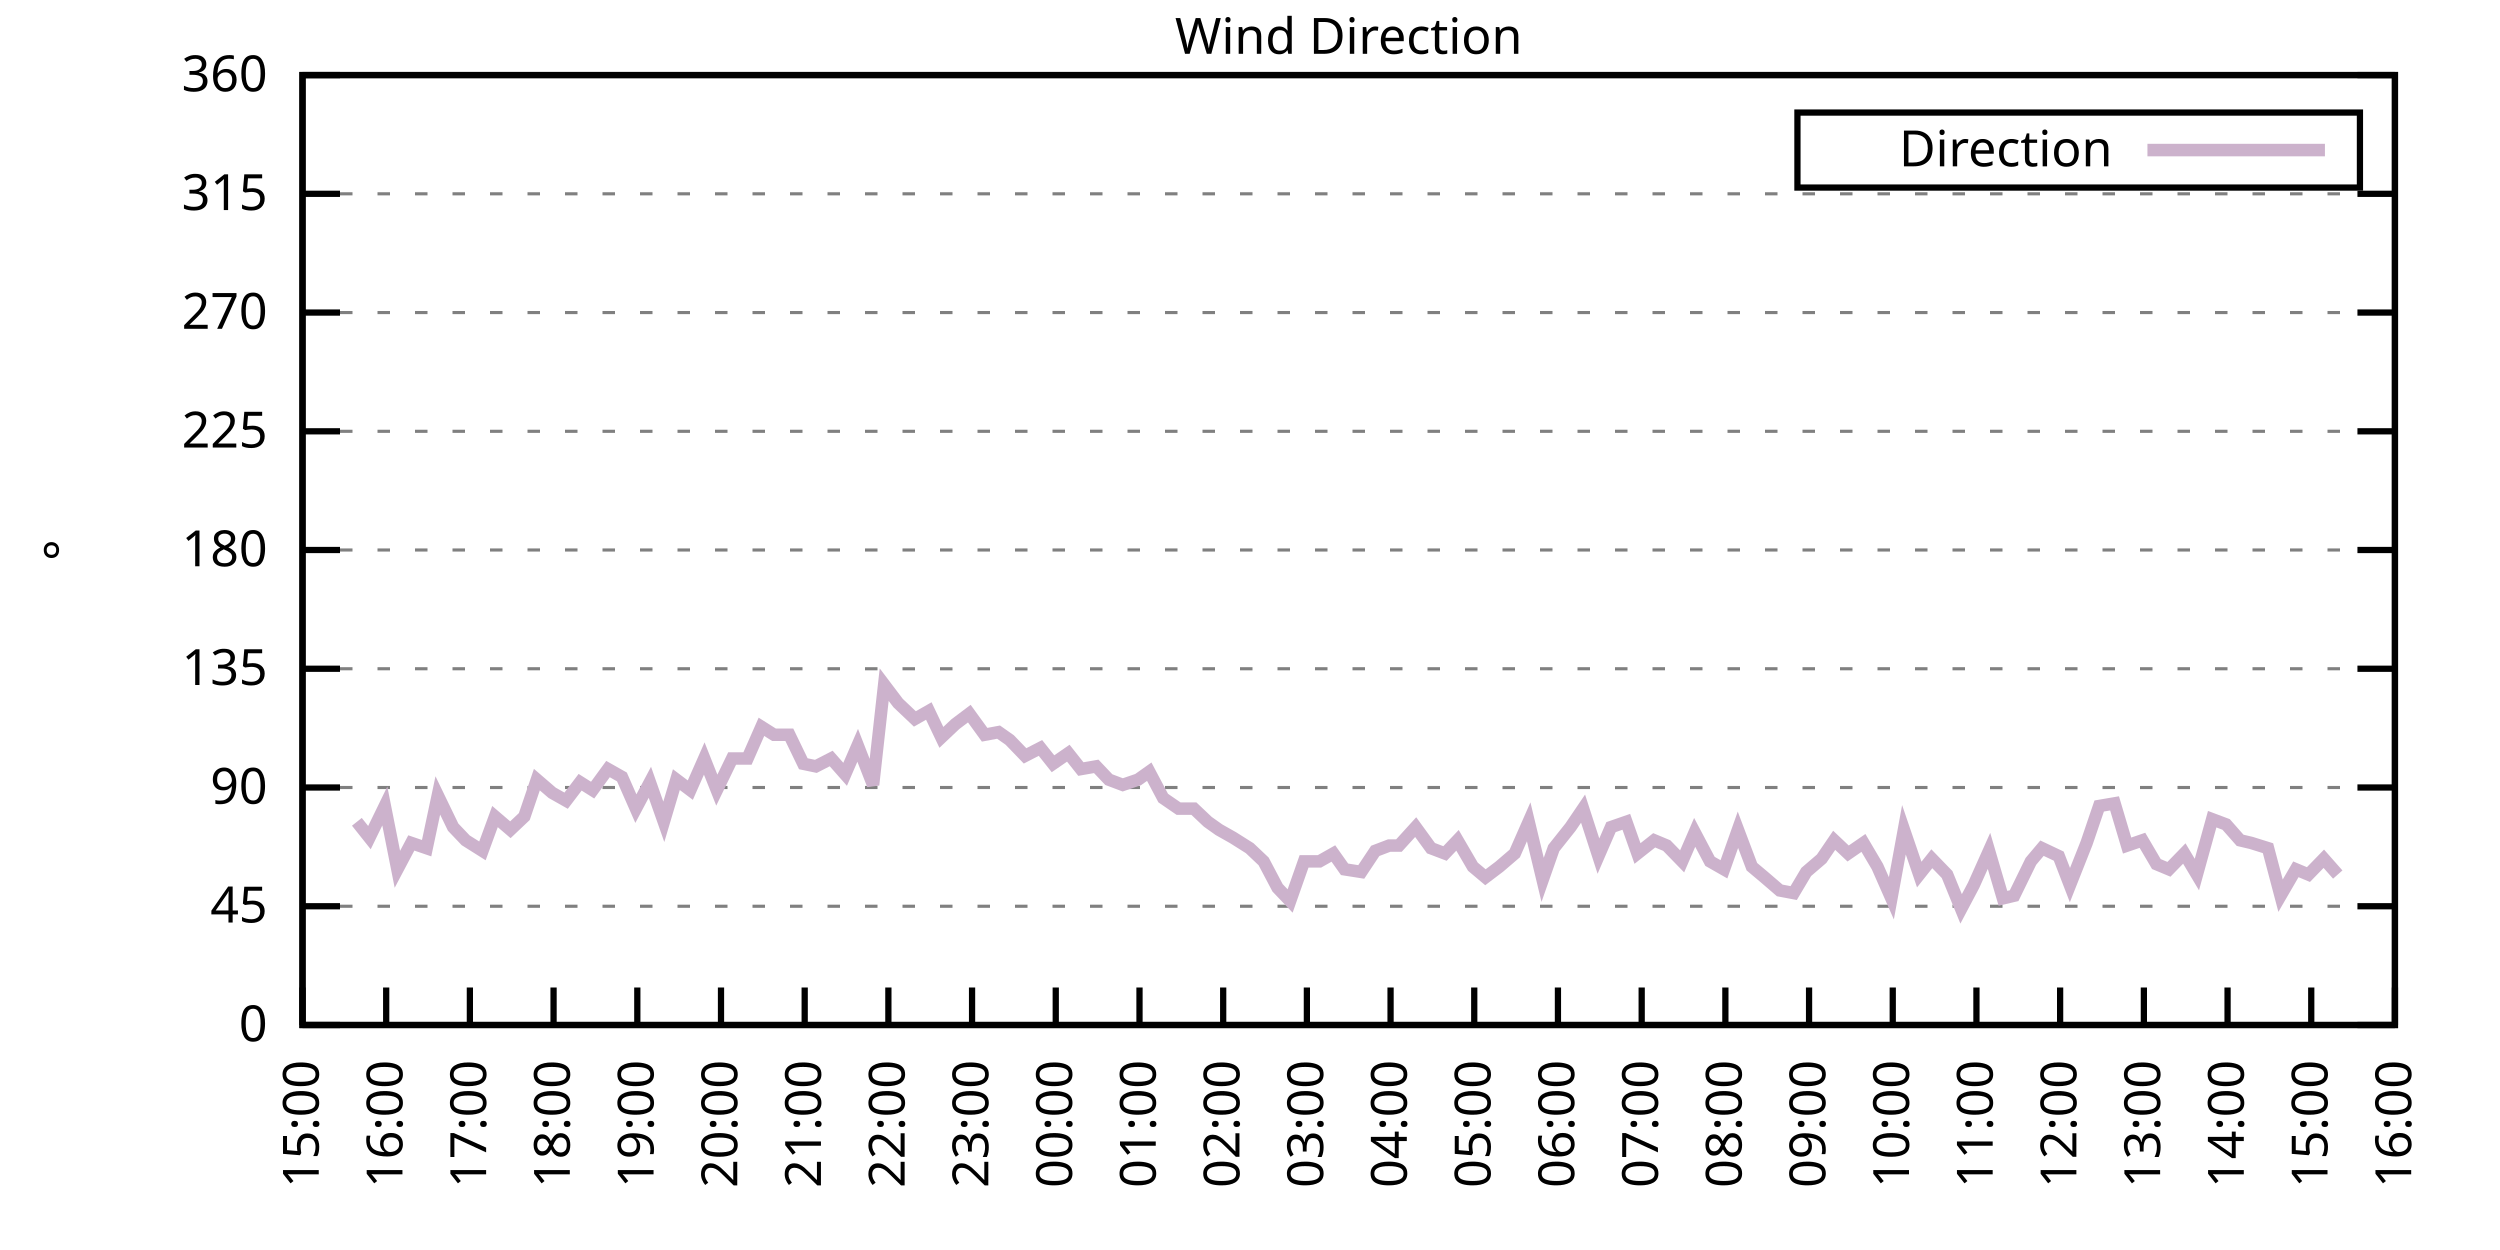
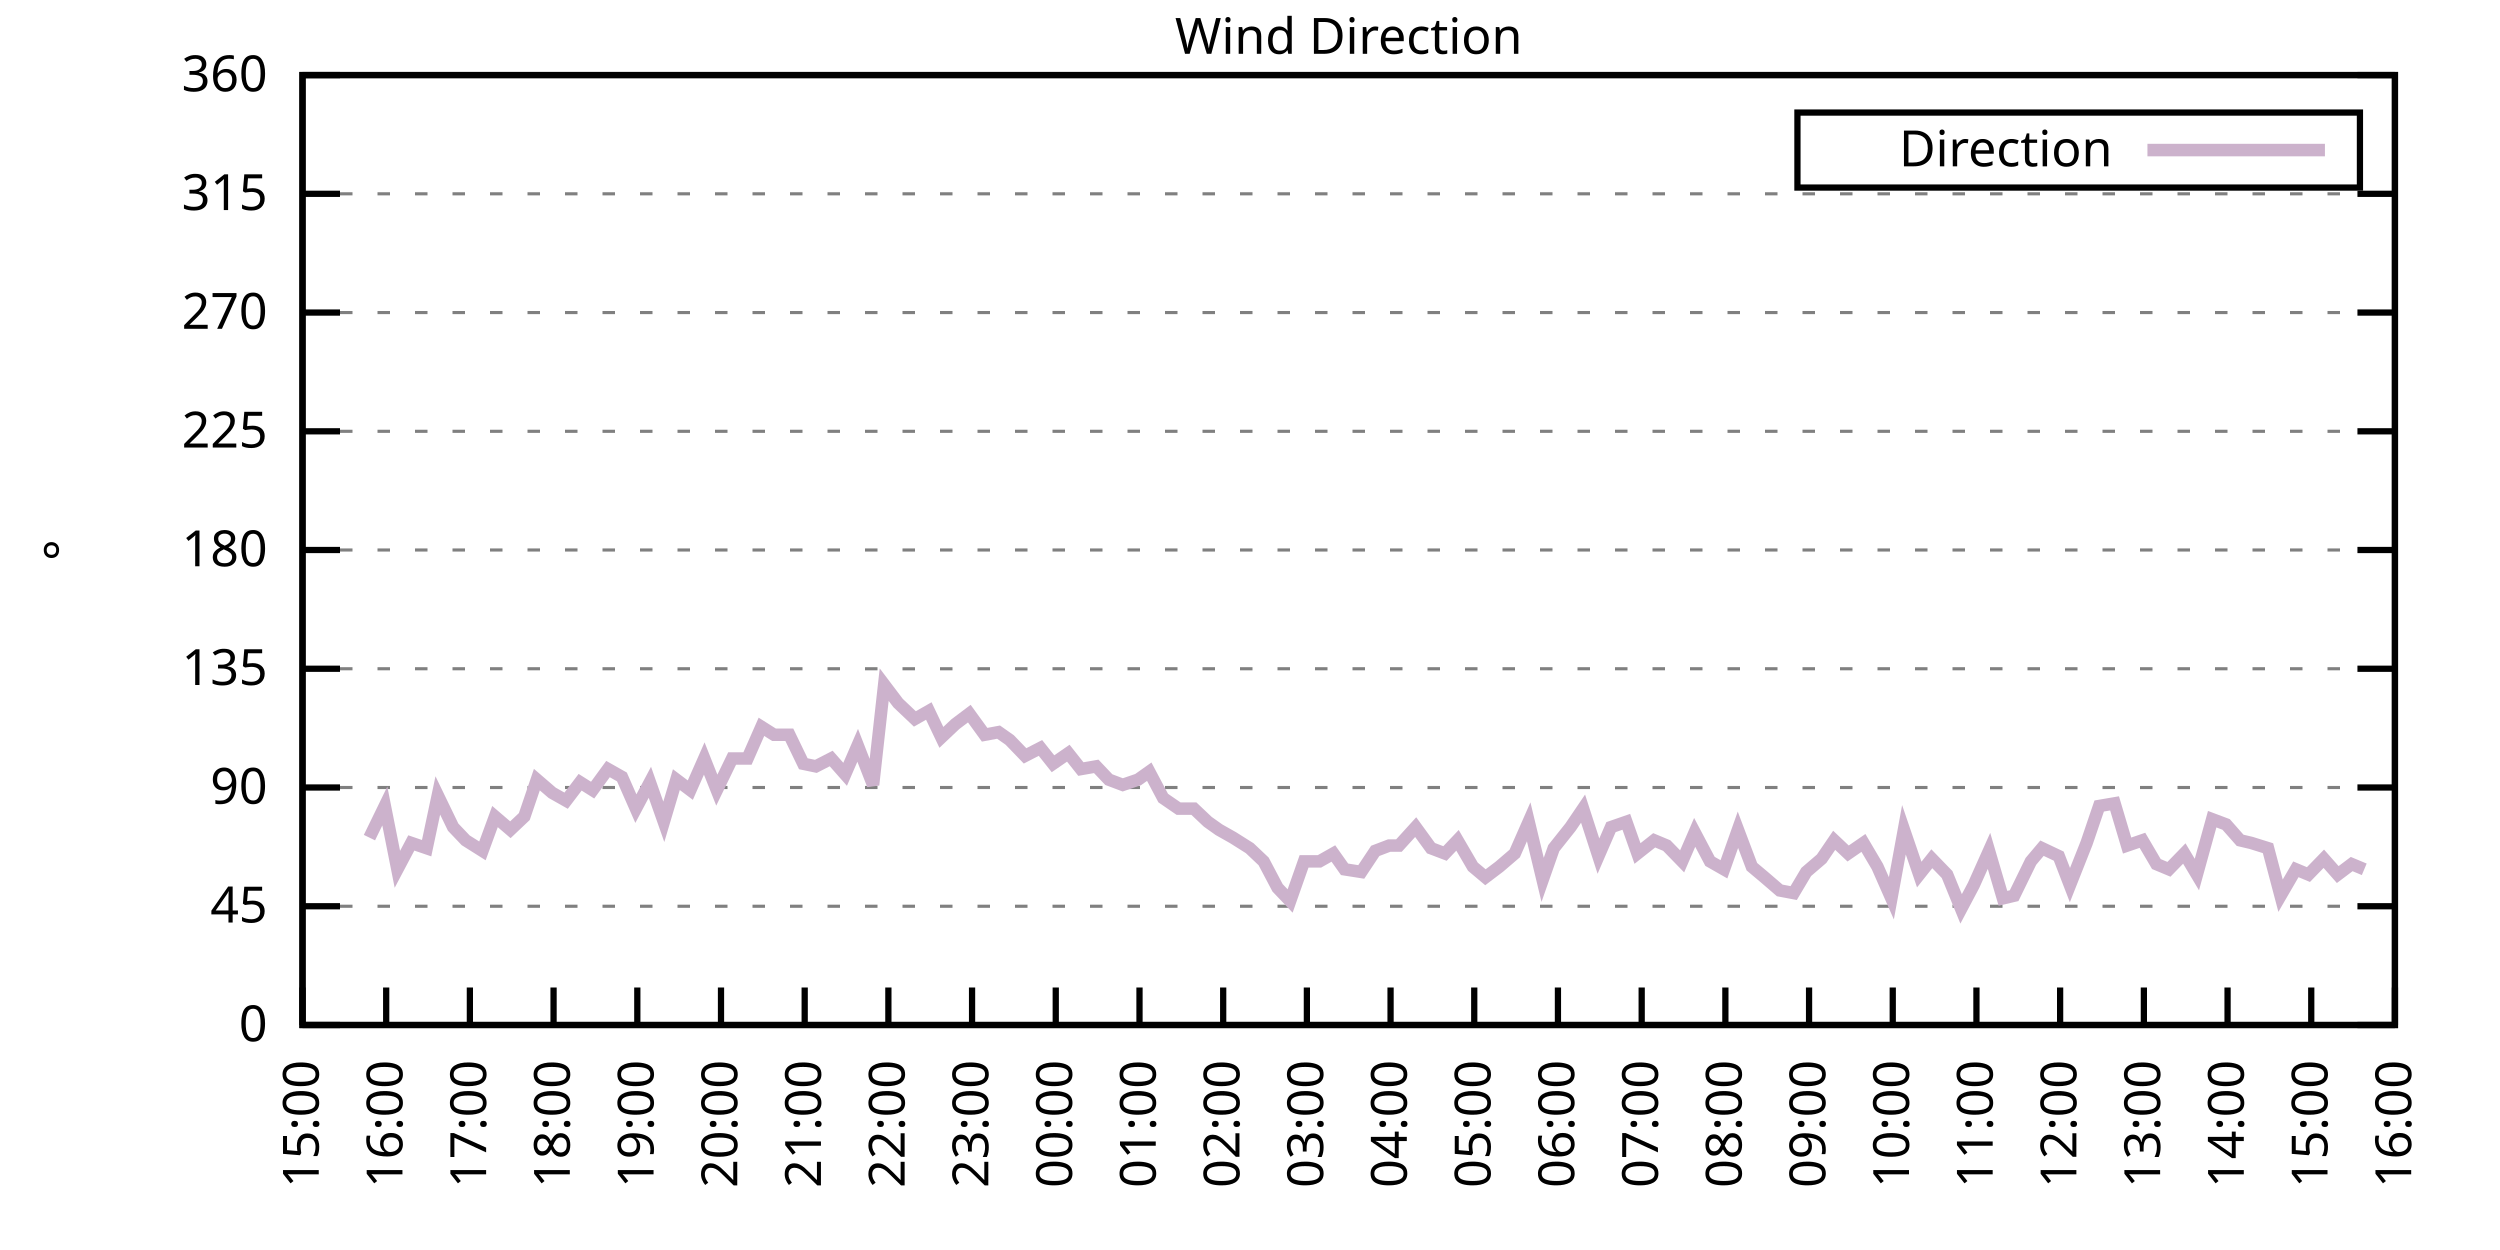
<svg xmlns="http://www.w3.org/2000/svg" xmlns:xlink="http://www.w3.org/1999/xlink" width="400" height="200" viewBox="0 0 400 200">
  <g id="gnuplot_canvas">
    <rect x="0" y="0" width="400" height="200" fill="none" />
    <defs>
      <circle id="gpDot" r="0.5" stroke-width="0.5" stroke="currentColor" />
      <path id="gpPt0" stroke-width="0.333" stroke="currentColor" d="M-1,0 h2 M0,-1 v2" />
      <path id="gpPt1" stroke-width="0.333" stroke="currentColor" d="M-1,-1 L1,1 M1,-1 L-1,1" />
      <path id="gpPt2" stroke-width="0.333" stroke="currentColor" d="M-1,0 L1,0 M0,-1 L0,1 M-1,-1 L1,1 M-1,1 L1,-1" />
      <rect id="gpPt3" stroke-width="0.333" stroke="currentColor" x="-1" y="-1" width="2" height="2" />
      <rect id="gpPt4" stroke-width="0.333" stroke="currentColor" fill="currentColor" x="-1" y="-1" width="2" height="2" />
      <circle id="gpPt5" stroke-width="0.333" stroke="currentColor" cx="0" cy="0" r="1" />
      <use xlink:href="#gpPt5" id="gpPt6" fill="currentColor" stroke="none" />
      <path id="gpPt7" stroke-width="0.333" stroke="currentColor" d="M0,-1.33 L-1.33,0.67 L1.33,0.67 z" />
      <use xlink:href="#gpPt7" id="gpPt8" fill="currentColor" stroke="none" />
      <use xlink:href="#gpPt7" id="gpPt9" stroke="currentColor" transform="rotate(180)" />
      <use xlink:href="#gpPt9" id="gpPt10" fill="currentColor" stroke="none" />
      <use xlink:href="#gpPt3" id="gpPt11" stroke="currentColor" transform="rotate(45)" />
      <use xlink:href="#gpPt11" id="gpPt12" fill="currentColor" stroke="none" />
      <path id="gpPt13" stroke-width="0.333" stroke="currentColor" d="M0,1.330 L1.265,0.411 L0.782,-1.067 L-0.782,-1.076 L-1.265,0.411 z" />
      <use xlink:href="#gpPt13" id="gpPt14" fill="currentColor" stroke="none" />
      <filter id="textbox" filterUnits="objectBoundingBox" x="0" y="0" height="1" width="1">
        <feFlood flood-color="white" flood-opacity="1" result="bgnd" />
        <feComposite in="SourceGraphic" in2="bgnd" operator="atop" />
      </filter>
      <filter id="greybox" filterUnits="objectBoundingBox" x="0" y="0" height="1" width="1">
        <feFlood flood-color="lightgrey" flood-opacity="1" result="grey" />
        <feComposite in="SourceGraphic" in2="grey" operator="atop" />
      </filter>
    </defs>
    <g fill="none" color="white" stroke="currentColor" stroke-width="1.00" stroke-linecap="butt" stroke-linejoin="miter">
</g>
    <g fill="none" color="black" stroke="currentColor" stroke-width="1.00" stroke-linecap="butt" stroke-linejoin="miter">
      <g stroke="none" shape-rendering="crispEdges">
        <polygon fill="rgb(255, 255, 255)" points="48.40,164.00 383.18,164.00 383.18,12.02 48.40,12.02 " />
      </g>
    </g>
    <g fill="none" color="black" stroke="currentColor" stroke-width="1.00" stroke-linecap="butt" stroke-linejoin="miter">
</g>
    <g fill="none" color="black" stroke="black" stroke-width="0.50" stroke-linecap="butt" stroke-linejoin="miter">
</g>
    <g fill="none" color="gray" stroke="currentColor" stroke-width="0.50" stroke-linecap="butt" stroke-linejoin="miter">
      <path stroke="gray" stroke-dasharray="2,4" class="gridline" d="M48.40,164.00 L383.19,164.00  " />
    </g>
    <g fill="none" color="gray" stroke="gray" stroke-width="1.00" stroke-linecap="butt" stroke-linejoin="miter">
</g>
    <g fill="none" color="black" stroke="currentColor" stroke-width="1.00" stroke-linecap="butt" stroke-linejoin="miter">
      <path stroke="black" d="M48.40,164.00 L54.40,164.00 M383.19,164.00 L377.19,164.00  " />
      <g transform="translate(42.80,166.60)" stroke="none" fill="black" font-family="Sans" font-size="8.00" text-anchor="end">
        <text>
          <tspan font-family="Sans"> 0</tspan>
        </text>
      </g>
    </g>
    <g fill="none" color="black" stroke="currentColor" stroke-width="1.00" stroke-linecap="butt" stroke-linejoin="miter">
</g>
    <g fill="none" color="black" stroke="black" stroke-width="0.50" stroke-linecap="butt" stroke-linejoin="miter">
</g>
    <g fill="none" color="gray" stroke="currentColor" stroke-width="0.50" stroke-linecap="butt" stroke-linejoin="miter">
      <path stroke="gray" stroke-dasharray="2,4" class="gridline" d="M48.40,145.00 L383.19,145.00  " />
    </g>
    <g fill="none" color="gray" stroke="gray" stroke-width="1.00" stroke-linecap="butt" stroke-linejoin="miter">
</g>
    <g fill="none" color="black" stroke="currentColor" stroke-width="1.00" stroke-linecap="butt" stroke-linejoin="miter">
      <path stroke="black" d="M48.40,145.00 L54.40,145.00 M383.19,145.00 L377.19,145.00  " />
      <g transform="translate(42.80,147.60)" stroke="none" fill="black" font-family="Sans" font-size="8.00" text-anchor="end">
        <text>
          <tspan font-family="Sans"> 45</tspan>
        </text>
      </g>
    </g>
    <g fill="none" color="black" stroke="currentColor" stroke-width="1.00" stroke-linecap="butt" stroke-linejoin="miter">
</g>
    <g fill="none" color="black" stroke="black" stroke-width="0.50" stroke-linecap="butt" stroke-linejoin="miter">
</g>
    <g fill="none" color="gray" stroke="currentColor" stroke-width="0.50" stroke-linecap="butt" stroke-linejoin="miter">
      <path stroke="gray" stroke-dasharray="2,4" class="gridline" d="M48.40,126.00 L383.19,126.00  " />
    </g>
    <g fill="none" color="gray" stroke="gray" stroke-width="1.00" stroke-linecap="butt" stroke-linejoin="miter">
</g>
    <g fill="none" color="black" stroke="currentColor" stroke-width="1.00" stroke-linecap="butt" stroke-linejoin="miter">
      <path stroke="black" d="M48.40,126.00 L54.40,126.00 M383.19,126.00 L377.19,126.00  " />
      <g transform="translate(42.80,128.60)" stroke="none" fill="black" font-family="Sans" font-size="8.00" text-anchor="end">
        <text>
          <tspan font-family="Sans"> 90</tspan>
        </text>
      </g>
    </g>
    <g fill="none" color="black" stroke="currentColor" stroke-width="1.00" stroke-linecap="butt" stroke-linejoin="miter">
</g>
    <g fill="none" color="black" stroke="black" stroke-width="0.50" stroke-linecap="butt" stroke-linejoin="miter">
</g>
    <g fill="none" color="gray" stroke="currentColor" stroke-width="0.50" stroke-linecap="butt" stroke-linejoin="miter">
      <path stroke="gray" stroke-dasharray="2,4" class="gridline" d="M48.40,107.00 L383.19,107.00  " />
    </g>
    <g fill="none" color="gray" stroke="gray" stroke-width="1.00" stroke-linecap="butt" stroke-linejoin="miter">
</g>
    <g fill="none" color="black" stroke="currentColor" stroke-width="1.00" stroke-linecap="butt" stroke-linejoin="miter">
      <path stroke="black" d="M48.40,107.00 L54.40,107.00 M383.19,107.00 L377.19,107.00  " />
      <g transform="translate(42.80,109.60)" stroke="none" fill="black" font-family="Sans" font-size="8.00" text-anchor="end">
        <text>
          <tspan font-family="Sans"> 135</tspan>
        </text>
      </g>
    </g>
    <g fill="none" color="black" stroke="currentColor" stroke-width="1.00" stroke-linecap="butt" stroke-linejoin="miter">
</g>
    <g fill="none" color="black" stroke="black" stroke-width="0.50" stroke-linecap="butt" stroke-linejoin="miter">
</g>
    <g fill="none" color="gray" stroke="currentColor" stroke-width="0.50" stroke-linecap="butt" stroke-linejoin="miter">
      <path stroke="gray" stroke-dasharray="2,4" class="gridline" d="M48.40,88.00 L383.19,88.00  " />
    </g>
    <g fill="none" color="gray" stroke="gray" stroke-width="1.00" stroke-linecap="butt" stroke-linejoin="miter">
</g>
    <g fill="none" color="black" stroke="currentColor" stroke-width="1.00" stroke-linecap="butt" stroke-linejoin="miter">
      <path stroke="black" d="M48.40,88.00 L54.40,88.00 M383.19,88.00 L377.19,88.00  " />
      <g transform="translate(42.80,90.60)" stroke="none" fill="black" font-family="Sans" font-size="8.00" text-anchor="end">
        <text>
          <tspan font-family="Sans"> 180</tspan>
        </text>
      </g>
    </g>
    <g fill="none" color="black" stroke="currentColor" stroke-width="1.00" stroke-linecap="butt" stroke-linejoin="miter">
</g>
    <g fill="none" color="black" stroke="black" stroke-width="0.50" stroke-linecap="butt" stroke-linejoin="miter">
</g>
    <g fill="none" color="gray" stroke="currentColor" stroke-width="0.50" stroke-linecap="butt" stroke-linejoin="miter">
      <path stroke="gray" stroke-dasharray="2,4" class="gridline" d="M48.40,69.01 L383.19,69.01  " />
    </g>
    <g fill="none" color="gray" stroke="gray" stroke-width="1.00" stroke-linecap="butt" stroke-linejoin="miter">
</g>
    <g fill="none" color="black" stroke="currentColor" stroke-width="1.00" stroke-linecap="butt" stroke-linejoin="miter">
      <path stroke="black" d="M48.40,69.01 L54.40,69.01 M383.19,69.01 L377.19,69.01  " />
      <g transform="translate(42.80,71.61)" stroke="none" fill="black" font-family="Sans" font-size="8.00" text-anchor="end">
        <text>
          <tspan font-family="Sans"> 225</tspan>
        </text>
      </g>
    </g>
    <g fill="none" color="black" stroke="currentColor" stroke-width="1.00" stroke-linecap="butt" stroke-linejoin="miter">
</g>
    <g fill="none" color="black" stroke="black" stroke-width="0.50" stroke-linecap="butt" stroke-linejoin="miter">
</g>
    <g fill="none" color="gray" stroke="currentColor" stroke-width="0.50" stroke-linecap="butt" stroke-linejoin="miter">
      <path stroke="gray" stroke-dasharray="2,4" class="gridline" d="M48.40,50.01 L383.19,50.01  " />
    </g>
    <g fill="none" color="gray" stroke="gray" stroke-width="1.00" stroke-linecap="butt" stroke-linejoin="miter">
</g>
    <g fill="none" color="black" stroke="currentColor" stroke-width="1.00" stroke-linecap="butt" stroke-linejoin="miter">
      <path stroke="black" d="M48.40,50.01 L54.40,50.01 M383.19,50.01 L377.19,50.01  " />
      <g transform="translate(42.80,52.61)" stroke="none" fill="black" font-family="Sans" font-size="8.00" text-anchor="end">
        <text>
          <tspan font-family="Sans"> 270</tspan>
        </text>
      </g>
    </g>
    <g fill="none" color="black" stroke="currentColor" stroke-width="1.00" stroke-linecap="butt" stroke-linejoin="miter">
</g>
    <g fill="none" color="black" stroke="black" stroke-width="0.50" stroke-linecap="butt" stroke-linejoin="miter">
</g>
    <g fill="none" color="gray" stroke="currentColor" stroke-width="0.50" stroke-linecap="butt" stroke-linejoin="miter">
      <path stroke="gray" stroke-dasharray="2,4" class="gridline" d="M48.40,31.01 L383.19,31.01  " />
    </g>
    <g fill="none" color="gray" stroke="gray" stroke-width="1.00" stroke-linecap="butt" stroke-linejoin="miter">
</g>
    <g fill="none" color="black" stroke="currentColor" stroke-width="1.00" stroke-linecap="butt" stroke-linejoin="miter">
      <path stroke="black" d="M48.40,31.01 L54.40,31.01 M383.19,31.01 L377.19,31.01  " />
      <g transform="translate(42.80,33.61)" stroke="none" fill="black" font-family="Sans" font-size="8.00" text-anchor="end">
        <text>
          <tspan font-family="Sans"> 315</tspan>
        </text>
      </g>
    </g>
    <g fill="none" color="black" stroke="currentColor" stroke-width="1.00" stroke-linecap="butt" stroke-linejoin="miter">
</g>
    <g fill="none" color="black" stroke="black" stroke-width="0.50" stroke-linecap="butt" stroke-linejoin="miter">
</g>
    <g fill="none" color="gray" stroke="currentColor" stroke-width="0.50" stroke-linecap="butt" stroke-linejoin="miter">
      <path stroke="gray" stroke-dasharray="2,4" class="gridline" d="M48.40,12.01 L383.19,12.01  " />
    </g>
    <g fill="none" color="gray" stroke="gray" stroke-width="1.00" stroke-linecap="butt" stroke-linejoin="miter">
</g>
    <g fill="none" color="black" stroke="currentColor" stroke-width="1.00" stroke-linecap="butt" stroke-linejoin="miter">
      <path stroke="black" d="M48.40,12.01 L54.40,12.01 M383.19,12.01 L377.19,12.01  " />
      <g transform="translate(42.80,14.61)" stroke="none" fill="black" font-family="Sans" font-size="8.00" text-anchor="end">
        <text>
          <tspan font-family="Sans"> 360</tspan>
        </text>
      </g>
    </g>
    <g fill="none" color="black" stroke="currentColor" stroke-width="1.00" stroke-linecap="butt" stroke-linejoin="miter">
      <path stroke="black" d="M48.40,164.00 L48.40,158.00  " />
      <g transform="translate(51.00,169.60) rotate(270.00)" stroke="none" fill="black" font-family="Sans" font-size="8.00" text-anchor="end">
        <text>
          <tspan font-family="Sans">15:00</tspan>
        </text>
      </g>
    </g>
    <g fill="none" color="black" stroke="currentColor" stroke-width="1.00" stroke-linecap="butt" stroke-linejoin="miter">
      <path stroke="black" d="M61.79,164.00 L61.79,158.00  " />
      <g transform="translate(64.39,169.60) rotate(270.00)" stroke="none" fill="black" font-family="Sans" font-size="8.00" text-anchor="end">
        <text>
          <tspan font-family="Sans">16:00</tspan>
        </text>
      </g>
    </g>
    <g fill="none" color="black" stroke="currentColor" stroke-width="1.00" stroke-linecap="butt" stroke-linejoin="miter">
      <path stroke="black" d="M75.18,164.00 L75.18,158.00  " />
      <g transform="translate(77.78,169.60) rotate(270.00)" stroke="none" fill="black" font-family="Sans" font-size="8.00" text-anchor="end">
        <text>
          <tspan font-family="Sans">17:00</tspan>
        </text>
      </g>
    </g>
    <g fill="none" color="black" stroke="currentColor" stroke-width="1.00" stroke-linecap="butt" stroke-linejoin="miter">
      <path stroke="black" d="M88.57,164.00 L88.57,158.00  " />
      <g transform="translate(91.17,169.60) rotate(270.00)" stroke="none" fill="black" font-family="Sans" font-size="8.00" text-anchor="end">
        <text>
          <tspan font-family="Sans">18:00</tspan>
        </text>
      </g>
    </g>
    <g fill="none" color="black" stroke="currentColor" stroke-width="1.00" stroke-linecap="butt" stroke-linejoin="miter">
      <path stroke="black" d="M101.97,164.00 L101.97,158.00  " />
      <g transform="translate(104.57,169.60) rotate(270.00)" stroke="none" fill="black" font-family="Sans" font-size="8.00" text-anchor="end">
        <text>
          <tspan font-family="Sans">19:00</tspan>
        </text>
      </g>
    </g>
    <g fill="none" color="black" stroke="currentColor" stroke-width="1.00" stroke-linecap="butt" stroke-linejoin="miter">
      <path stroke="black" d="M115.36,164.00 L115.36,158.00  " />
      <g transform="translate(117.96,169.60) rotate(270.00)" stroke="none" fill="black" font-family="Sans" font-size="8.00" text-anchor="end">
        <text>
          <tspan font-family="Sans">20:00</tspan>
        </text>
      </g>
    </g>
    <g fill="none" color="black" stroke="currentColor" stroke-width="1.00" stroke-linecap="butt" stroke-linejoin="miter">
      <path stroke="black" d="M128.75,164.00 L128.75,158.00  " />
      <g transform="translate(131.35,169.60) rotate(270.00)" stroke="none" fill="black" font-family="Sans" font-size="8.00" text-anchor="end">
        <text>
          <tspan font-family="Sans">21:00</tspan>
        </text>
      </g>
    </g>
    <g fill="none" color="black" stroke="currentColor" stroke-width="1.00" stroke-linecap="butt" stroke-linejoin="miter">
      <path stroke="black" d="M142.14,164.00 L142.14,158.00  " />
      <g transform="translate(144.74,169.60) rotate(270.00)" stroke="none" fill="black" font-family="Sans" font-size="8.00" text-anchor="end">
        <text>
          <tspan font-family="Sans">22:00</tspan>
        </text>
      </g>
    </g>
    <g fill="none" color="black" stroke="currentColor" stroke-width="1.00" stroke-linecap="butt" stroke-linejoin="miter">
      <path stroke="black" d="M155.53,164.00 L155.53,158.00  " />
      <g transform="translate(158.13,169.60) rotate(270.00)" stroke="none" fill="black" font-family="Sans" font-size="8.00" text-anchor="end">
        <text>
          <tspan font-family="Sans">23:00</tspan>
        </text>
      </g>
    </g>
    <g fill="none" color="black" stroke="currentColor" stroke-width="1.00" stroke-linecap="butt" stroke-linejoin="miter">
      <path stroke="black" d="M168.92,164.00 L168.92,158.00  " />
      <g transform="translate(171.52,169.60) rotate(270.00)" stroke="none" fill="black" font-family="Sans" font-size="8.00" text-anchor="end">
        <text>
          <tspan font-family="Sans">00:00</tspan>
        </text>
      </g>
    </g>
    <g fill="none" color="black" stroke="currentColor" stroke-width="1.00" stroke-linecap="butt" stroke-linejoin="miter">
      <path stroke="black" d="M182.32,164.00 L182.32,158.00  " />
      <g transform="translate(184.92,169.60) rotate(270.00)" stroke="none" fill="black" font-family="Sans" font-size="8.00" text-anchor="end">
        <text>
          <tspan font-family="Sans">01:00</tspan>
        </text>
      </g>
    </g>
    <g fill="none" color="black" stroke="currentColor" stroke-width="1.00" stroke-linecap="butt" stroke-linejoin="miter">
      <path stroke="black" d="M195.71,164.00 L195.71,158.00  " />
      <g transform="translate(198.31,169.60) rotate(270.00)" stroke="none" fill="black" font-family="Sans" font-size="8.00" text-anchor="end">
        <text>
          <tspan font-family="Sans">02:00</tspan>
        </text>
      </g>
    </g>
    <g fill="none" color="black" stroke="currentColor" stroke-width="1.00" stroke-linecap="butt" stroke-linejoin="miter">
      <path stroke="black" d="M209.10,164.00 L209.10,158.00  " />
      <g transform="translate(211.70,169.60) rotate(270.00)" stroke="none" fill="black" font-family="Sans" font-size="8.00" text-anchor="end">
        <text>
          <tspan font-family="Sans">03:00</tspan>
        </text>
      </g>
    </g>
    <g fill="none" color="black" stroke="currentColor" stroke-width="1.00" stroke-linecap="butt" stroke-linejoin="miter">
      <path stroke="black" d="M222.49,164.00 L222.49,158.00  " />
      <g transform="translate(225.09,169.60) rotate(270.00)" stroke="none" fill="black" font-family="Sans" font-size="8.00" text-anchor="end">
        <text>
          <tspan font-family="Sans">04:00</tspan>
        </text>
      </g>
    </g>
    <g fill="none" color="black" stroke="currentColor" stroke-width="1.00" stroke-linecap="butt" stroke-linejoin="miter">
      <path stroke="black" d="M235.88,164.00 L235.88,158.00  " />
      <g transform="translate(238.48,169.60) rotate(270.00)" stroke="none" fill="black" font-family="Sans" font-size="8.00" text-anchor="end">
        <text>
          <tspan font-family="Sans">05:00</tspan>
        </text>
      </g>
    </g>
    <g fill="none" color="black" stroke="currentColor" stroke-width="1.00" stroke-linecap="butt" stroke-linejoin="miter">
      <path stroke="black" d="M249.27,164.00 L249.27,158.00  " />
      <g transform="translate(251.87,169.60) rotate(270.00)" stroke="none" fill="black" font-family="Sans" font-size="8.00" text-anchor="end">
        <text>
          <tspan font-family="Sans">06:00</tspan>
        </text>
      </g>
    </g>
    <g fill="none" color="black" stroke="currentColor" stroke-width="1.00" stroke-linecap="butt" stroke-linejoin="miter">
      <path stroke="black" d="M262.67,164.00 L262.67,158.00  " />
      <g transform="translate(265.27,169.60) rotate(270.00)" stroke="none" fill="black" font-family="Sans" font-size="8.00" text-anchor="end">
        <text>
          <tspan font-family="Sans">07:00</tspan>
        </text>
      </g>
    </g>
    <g fill="none" color="black" stroke="currentColor" stroke-width="1.00" stroke-linecap="butt" stroke-linejoin="miter">
      <path stroke="black" d="M276.06,164.00 L276.06,158.00  " />
      <g transform="translate(278.66,169.60) rotate(270.00)" stroke="none" fill="black" font-family="Sans" font-size="8.00" text-anchor="end">
        <text>
          <tspan font-family="Sans">08:00</tspan>
        </text>
      </g>
    </g>
    <g fill="none" color="black" stroke="currentColor" stroke-width="1.00" stroke-linecap="butt" stroke-linejoin="miter">
      <path stroke="black" d="M289.45,164.00 L289.45,158.00  " />
      <g transform="translate(292.05,169.60) rotate(270.00)" stroke="none" fill="black" font-family="Sans" font-size="8.00" text-anchor="end">
        <text>
          <tspan font-family="Sans">09:00</tspan>
        </text>
      </g>
    </g>
    <g fill="none" color="black" stroke="currentColor" stroke-width="1.00" stroke-linecap="butt" stroke-linejoin="miter">
      <path stroke="black" d="M302.84,164.00 L302.84,158.00  " />
      <g transform="translate(305.44,169.60) rotate(270.00)" stroke="none" fill="black" font-family="Sans" font-size="8.00" text-anchor="end">
        <text>
          <tspan font-family="Sans">10:00</tspan>
        </text>
      </g>
    </g>
    <g fill="none" color="black" stroke="currentColor" stroke-width="1.00" stroke-linecap="butt" stroke-linejoin="miter">
      <path stroke="black" d="M316.23,164.00 L316.23,158.00  " />
      <g transform="translate(318.83,169.60) rotate(270.00)" stroke="none" fill="black" font-family="Sans" font-size="8.00" text-anchor="end">
        <text>
          <tspan font-family="Sans">11:00</tspan>
        </text>
      </g>
    </g>
    <g fill="none" color="black" stroke="currentColor" stroke-width="1.00" stroke-linecap="butt" stroke-linejoin="miter">
      <path stroke="black" d="M329.62,164.00 L329.62,158.00  " />
      <g transform="translate(332.22,169.60) rotate(270.00)" stroke="none" fill="black" font-family="Sans" font-size="8.00" text-anchor="end">
        <text>
          <tspan font-family="Sans">12:00</tspan>
        </text>
      </g>
    </g>
    <g fill="none" color="black" stroke="currentColor" stroke-width="1.00" stroke-linecap="butt" stroke-linejoin="miter">
      <path stroke="black" d="M343.02,164.00 L343.02,158.00  " />
      <g transform="translate(345.62,169.60) rotate(270.00)" stroke="none" fill="black" font-family="Sans" font-size="8.00" text-anchor="end">
        <text>
          <tspan font-family="Sans">13:00</tspan>
        </text>
      </g>
    </g>
    <g fill="none" color="black" stroke="currentColor" stroke-width="1.00" stroke-linecap="butt" stroke-linejoin="miter">
      <path stroke="black" d="M356.41,164.00 L356.41,158.00  " />
      <g transform="translate(359.01,169.60) rotate(270.00)" stroke="none" fill="black" font-family="Sans" font-size="8.00" text-anchor="end">
        <text>
          <tspan font-family="Sans">14:00</tspan>
        </text>
      </g>
    </g>
    <g fill="none" color="black" stroke="currentColor" stroke-width="1.00" stroke-linecap="butt" stroke-linejoin="miter">
      <path stroke="black" d="M369.80,164.00 L369.80,158.00  " />
      <g transform="translate(372.40,169.60) rotate(270.00)" stroke="none" fill="black" font-family="Sans" font-size="8.00" text-anchor="end">
        <text>
          <tspan font-family="Sans">15:00</tspan>
        </text>
      </g>
    </g>
    <g fill="none" color="black" stroke="currentColor" stroke-width="1.00" stroke-linecap="butt" stroke-linejoin="miter">
      <path stroke="black" d="M383.19,164.00 L383.19,158.00  " />
      <g transform="translate(385.79,169.60) rotate(270.00)" stroke="none" fill="black" font-family="Sans" font-size="8.00" text-anchor="end">
        <text>
          <tspan font-family="Sans">16:00</tspan>
        </text>
      </g>
    </g>
    <g fill="none" color="black" stroke="currentColor" stroke-width="1.00" stroke-linecap="butt" stroke-linejoin="miter">
</g>
    <g fill="none" color="black" stroke="currentColor" stroke-width="1.00" stroke-linecap="butt" stroke-linejoin="miter">
      <path stroke="black" d="M48.40,12.01 L48.40,164.00 L383.19,164.00 L383.19,12.01 L48.40,12.01 Z  " />
    </g>
    <g fill="none" color="black" stroke="currentColor" stroke-width="1.00" stroke-linecap="butt" stroke-linejoin="miter">
</g>
    <g fill="none" color="black" stroke="currentColor" stroke-width="1.00" stroke-linecap="butt" stroke-linejoin="miter">
      <path stroke="black" d="M287.59,30.01 L287.59,18.01 L377.59,18.01 L377.59,30.01 L287.59,30.01 Z  " />
    </g>
    <g id="Wind_direction_plot_1">
      <g fill="none" color="white" stroke="black" stroke-width="2.00" stroke-linecap="butt" stroke-linejoin="miter">
</g>
      <g fill="none" color="black" stroke="currentColor" stroke-width="2.00" stroke-linecap="butt" stroke-linejoin="miter">
        <g transform="translate(337.99,26.61)" stroke="none" fill="black" font-family="Sans" font-size="8.00" text-anchor="end">
          <text>
            <tspan font-family="Sans">Direction</tspan>
          </text>
        </g>
      </g>
      <g fill="none" color="black" stroke="currentColor" stroke-width="2.00" stroke-linecap="butt" stroke-linejoin="miter">
-         <path stroke="rgb(204, 178, 204)" d="M343.59,24.01 L371.99,24.01 M57.10,131.49 L59.11,134.02 L61.57,128.96 L63.58,139.09 L65.81,134.87 L68.26,135.71   L70.05,127.27 L72.50,132.34 L74.51,134.45 L77.19,136.14 L79.20,130.65 L81.66,132.76 L83.89,130.65 L85.90,124.74   L88.35,126.85 L90.58,128.11 L92.82,125.16 L94.82,126.42 L97.28,123.05 L99.51,124.31 L101.74,129.38 L103.98,125.16   L106.21,131.49 L108.22,124.74 L110.45,126.42 L112.68,121.36 L114.69,126.42 L117.14,121.36 L119.60,121.36 L121.83,116.29   L123.84,117.56 L126.29,117.56 L128.53,122.20 L130.54,122.62 L132.99,121.36 L135.22,123.89 L137.23,119.25 L139.69,125.58   L141.47,109.54 L143.70,112.49 L146.38,115.03 L148.61,113.76 L150.62,117.98 L152.85,115.87 L155.09,114.18 L157.54,117.56   L159.77,117.14 L161.56,118.40 L164.01,120.94 L166.47,119.67 L168.48,122.20 L170.93,120.51 L172.94,123.05 L175.40,122.62   L177.41,124.74 L179.64,125.58 L182.09,124.74 L183.88,123.47 L186.11,127.69 L188.57,129.38 L191.02,129.38 L193.25,131.49   L195.04,132.76 L197.27,134.02 L199.95,135.71 L202.18,137.82 L204.41,142.05 L206.42,144.16 L208.65,137.82 L211.11,137.82   L213.34,136.56 L215.13,139.09 L217.80,139.51 L220.04,136.14 L222.27,135.29 L223.83,135.29 L226.51,132.34 L228.96,135.71   L231.20,136.56 L233.20,134.45 L235.66,138.67 L237.67,140.36 L239.90,138.67 L242.36,136.56 L244.59,131.49 L246.82,140.78   L248.60,135.71 L251.28,132.34 L253.29,129.38 L255.75,136.98 L257.76,132.34 L260.21,131.49 L262.00,136.56 L264.67,134.45   L266.68,135.29 L269.14,137.82 L271.15,133.18 L273.60,137.82 L275.83,139.09 L278.07,132.76 L280.30,138.67 L282.31,140.36   L284.76,142.47 L286.99,142.89 L289.00,139.51 L291.46,137.40 L293.47,134.45 L295.70,136.56 L298.15,134.87 L300.39,138.67   L302.62,143.73 L304.63,132.76 L307.08,139.93 L309.09,137.40 L311.54,139.93 L313.78,145.42 L315.79,141.62 L318.24,136.14   L320.47,143.73 L322.26,143.31 L324.94,137.82 L326.72,135.71 L329.40,136.98 L331.19,141.62 L333.86,134.87 L335.87,128.96   L338.33,128.54 L340.34,135.29 L342.79,134.45 L345.02,138.25 L347.03,139.09 L349.49,136.56 L351.50,139.93 L353.95,131.07   L356.18,131.91 L358.42,134.45 L360.20,134.87 L362.88,135.71 L364.89,143.31 L367.34,139.09 L369.35,139.93 L371.81,137.40   L374.04,139.93  " />
+         <path stroke="rgb(204, 178, 204)" d="M343.59,24.01 L371.99,24.01 M59.11,134.02 L61.57,128.96 L63.58,139.09 L65.81,134.87 L68.26,135.71 L70.05,127.27   L72.50,132.34 L74.51,134.45 L77.19,136.14 L79.20,130.65 L81.66,132.76 L83.89,130.65 L85.90,124.74 L88.35,126.85   L90.58,128.11 L92.82,125.16 L94.82,126.42 L97.28,123.05 L99.51,124.31 L101.74,129.38 L103.98,125.16 L106.21,131.49   L108.22,124.74 L110.45,126.42 L112.68,121.36 L114.69,126.42 L117.14,121.36 L119.60,121.36 L121.83,116.29 L123.84,117.56   L126.29,117.56 L128.53,122.20 L130.54,122.62 L132.99,121.36 L135.22,123.89 L137.23,119.25 L139.69,125.58 L141.47,109.54   L143.70,112.49 L146.38,115.03 L148.61,113.76 L150.62,117.98 L152.85,115.87 L155.09,114.18 L157.54,117.56 L159.77,117.14   L161.56,118.40 L164.01,120.94 L166.47,119.67 L168.48,122.20 L170.93,120.51 L172.94,123.05 L175.40,122.62 L177.41,124.74   L179.64,125.58 L182.09,124.74 L183.88,123.47 L186.11,127.69 L188.57,129.38 L191.02,129.38 L193.25,131.49 L195.04,132.76   L197.27,134.02 L199.95,135.71 L202.18,137.82 L204.41,142.05 L206.42,144.16 L208.65,137.82 L211.11,137.82 L213.34,136.56   L215.13,139.09 L217.80,139.51 L220.04,136.14 L222.27,135.29 L223.83,135.29 L226.51,132.34 L228.96,135.71 L231.20,136.56   L233.20,134.45 L235.66,138.67 L237.67,140.36 L239.90,138.67 L242.36,136.56 L244.59,131.49 L246.82,140.78 L248.60,135.71   L251.28,132.34 L253.29,129.38 L255.75,136.98 L257.76,132.34 L260.21,131.49 L262.00,136.56 L264.67,134.45 L266.68,135.29   L269.14,137.82 L271.15,133.18 L273.60,137.82 L275.83,139.09 L278.07,132.76 L280.30,138.67 L282.31,140.36 L284.76,142.47   L286.99,142.89 L289.00,139.51 L291.46,137.40 L293.47,134.45 L295.70,136.56 L298.15,134.87 L300.39,138.67 L302.62,143.73   L304.63,132.76 L307.08,139.93 L309.09,137.40 L311.54,139.93 L313.78,145.42 L315.79,141.62 L318.24,136.14 L320.47,143.73   L322.26,143.31 L324.94,137.82 L326.72,135.71 L329.40,136.98 L331.19,141.62 L333.86,134.87 L335.87,128.96 L338.33,128.54   L340.34,135.29 L342.79,134.45 L345.02,138.25 L347.03,139.09 L349.49,136.56 L351.50,139.93 L353.95,131.07 L356.18,131.91   L358.42,134.45 L360.20,134.87 L362.88,135.71 L364.89,143.31 L367.34,139.09 L369.35,139.93 L371.81,137.40 L374.04,139.93   L376.27,138.25 L378.28,139.09  " />
      </g>
    </g>
    <g fill="none" color="black" stroke="currentColor" stroke-width="2.00" stroke-linecap="butt" stroke-linejoin="miter">
</g>
    <g fill="none" color="black" stroke="black" stroke-width="1.00" stroke-linecap="butt" stroke-linejoin="miter">
</g>
    <g fill="none" color="black" stroke="currentColor" stroke-width="1.00" stroke-linecap="butt" stroke-linejoin="miter">
      <path stroke="black" d="M48.40,12.01 L48.40,164.00 L383.19,164.00 L383.19,12.01 L48.40,12.01 Z  " />
      <g transform="translate(12.80,88.01) rotate(270.00)" stroke="none" fill="black" font-family="Sans" font-size="8.00" text-anchor="middle">
        <text>
          <tspan font-family="Sans">°</tspan>
        </text>
      </g>
    </g>
    <g fill="none" color="black" stroke="currentColor" stroke-width="1.00" stroke-linecap="butt" stroke-linejoin="miter">
</g>
    <g fill="none" color="black" stroke="currentColor" stroke-width="1.00" stroke-linecap="butt" stroke-linejoin="miter">
      <g transform="translate(215.79,8.61)" stroke="none" fill="black" font-family="Sans" font-size="8.00" text-anchor="middle">
        <text>
          <tspan font-family="Sans">Wind Direction</tspan>
        </text>
      </g>
    </g>
    <g fill="none" color="black" stroke="currentColor" stroke-width="1.00" stroke-linecap="butt" stroke-linejoin="miter">
</g>
  </g>
</svg>
